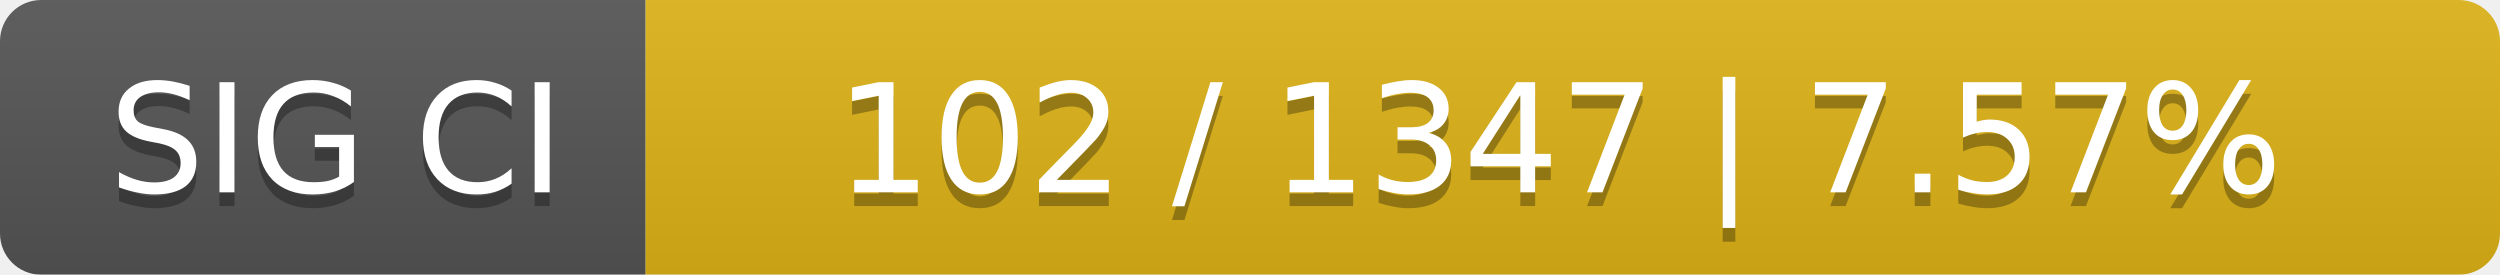
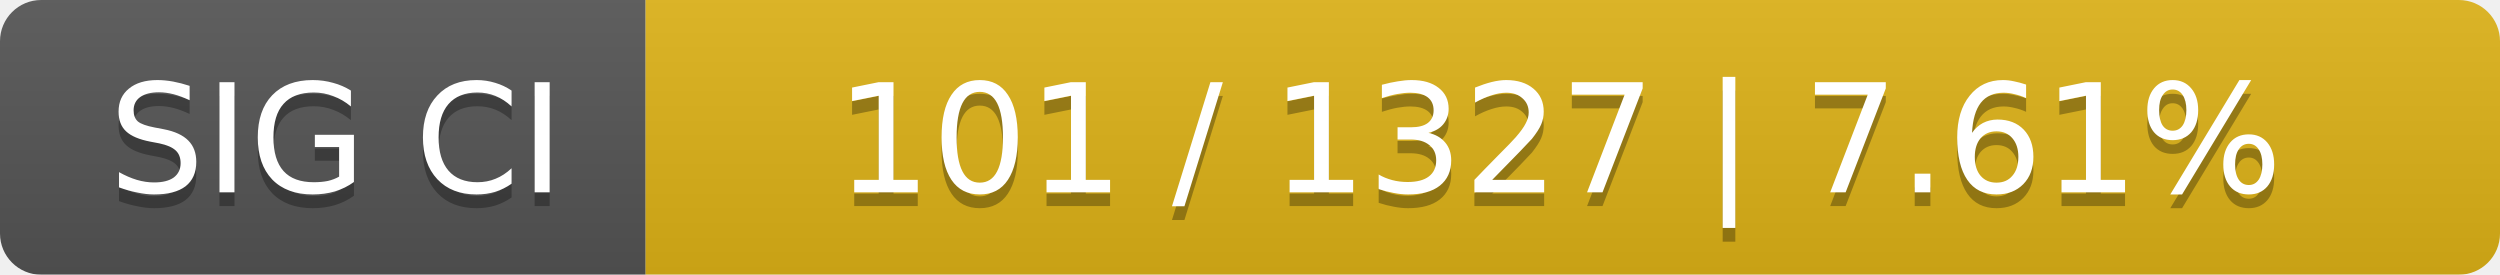
<svg xmlns="http://www.w3.org/2000/svg" width="182" height="20">
  <linearGradient id="smooth" x2="0" y2="100%">
    <stop offset="0" stop-color="#bbb" stop-opacity=".1" />
    <stop offset="1" stop-opacity=".1" />
  </linearGradient>
  <mask id="round">
    <rect width="182" height="20" rx="3" fill="#fff" />
  </mask>
  <g mask="url(#round)">
    <rect width="47" height="20" fill="#555" />
    <rect x="47" width="135" height="20" fill="#dfb317" />
    <rect width="182" height="20" fill="url(#smooth)" />
  </g>
  <g fill="#fff" text-anchor="middle" font-family="DejaVu Sans,Verdana,Geneva,sans-serif" font-size="11">
    <text x="24.5" y="15" fill="#010101" fill-opacity=".3">SIG CI</text>
    <text x="24.5" y="14">SIG CI</text>
-     <text x="113.5" y="15" fill="#010101" fill-opacity=".3">102 / 1347    |    7.57%</text>
-     <text x="113.5" y="14">102 / 1347    |    7.57%</text>
+     <text x="113.5" y="15" fill="#010101" fill-opacity=".3">101 / 1327    |    7.61%</text>
+     <text x="113.5" y="14">101 / 1327    |    7.61%</text>
  </g>
</svg>
